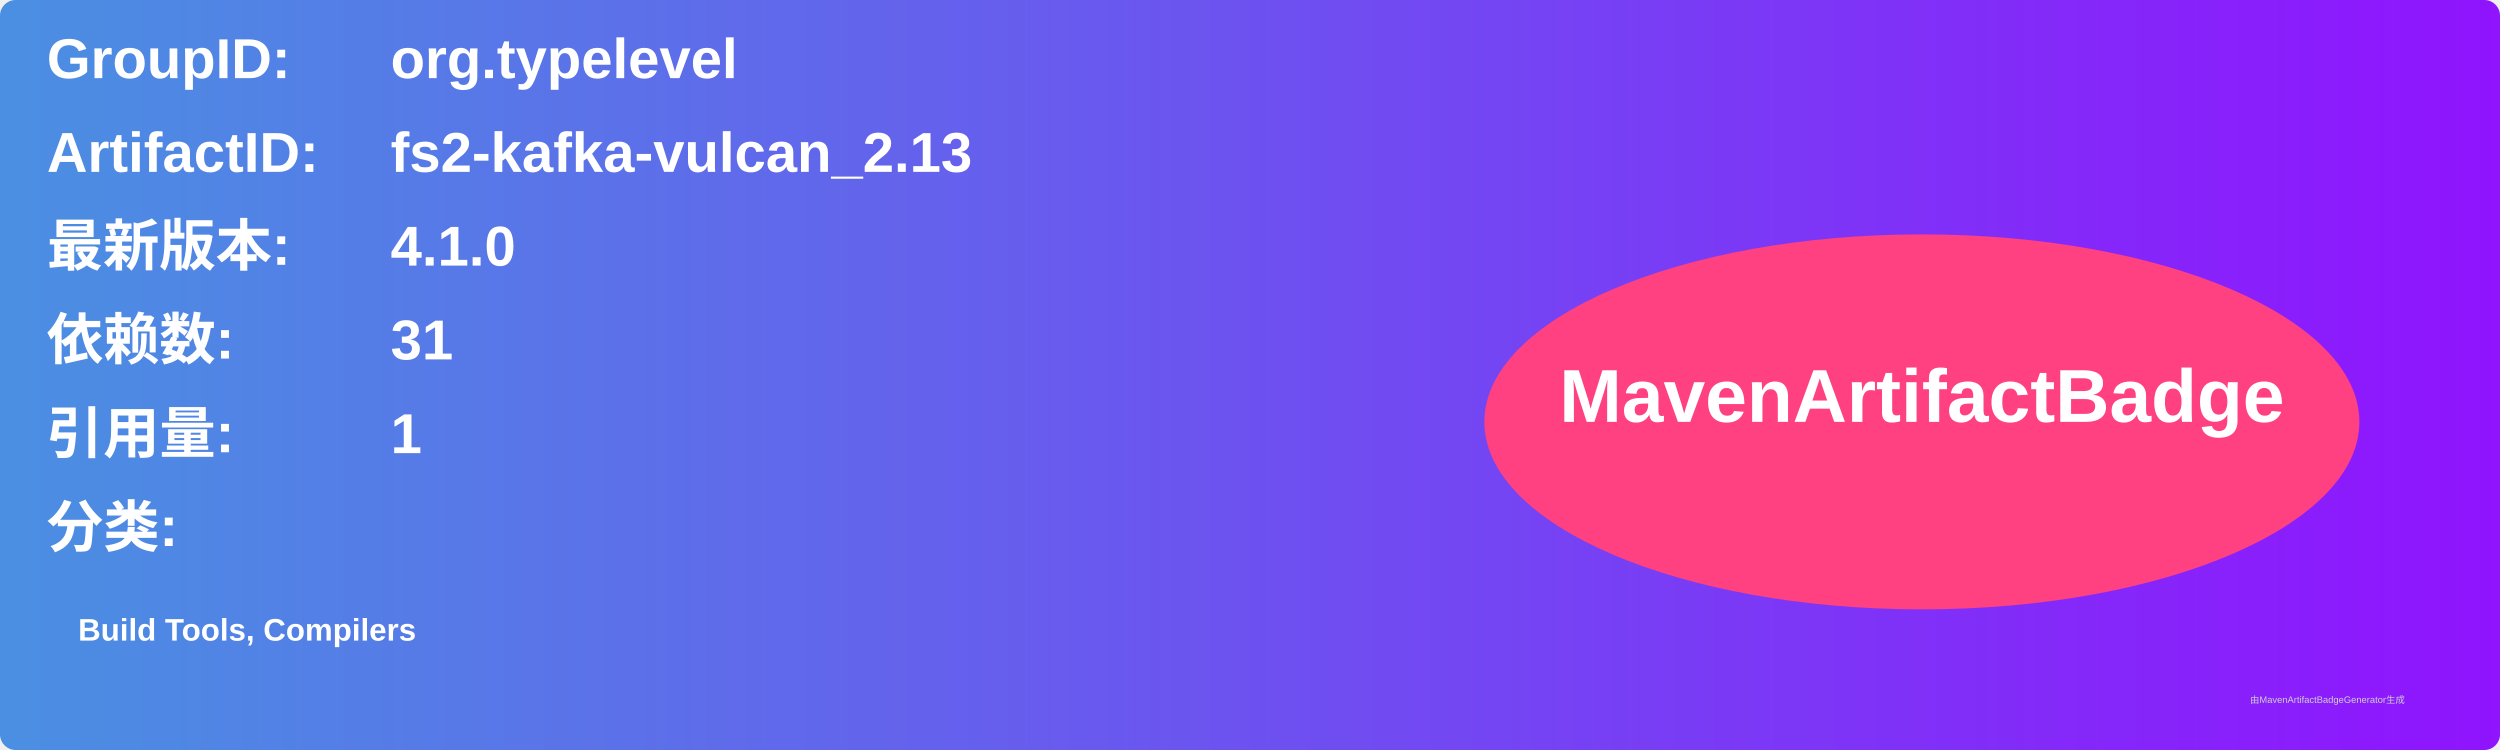
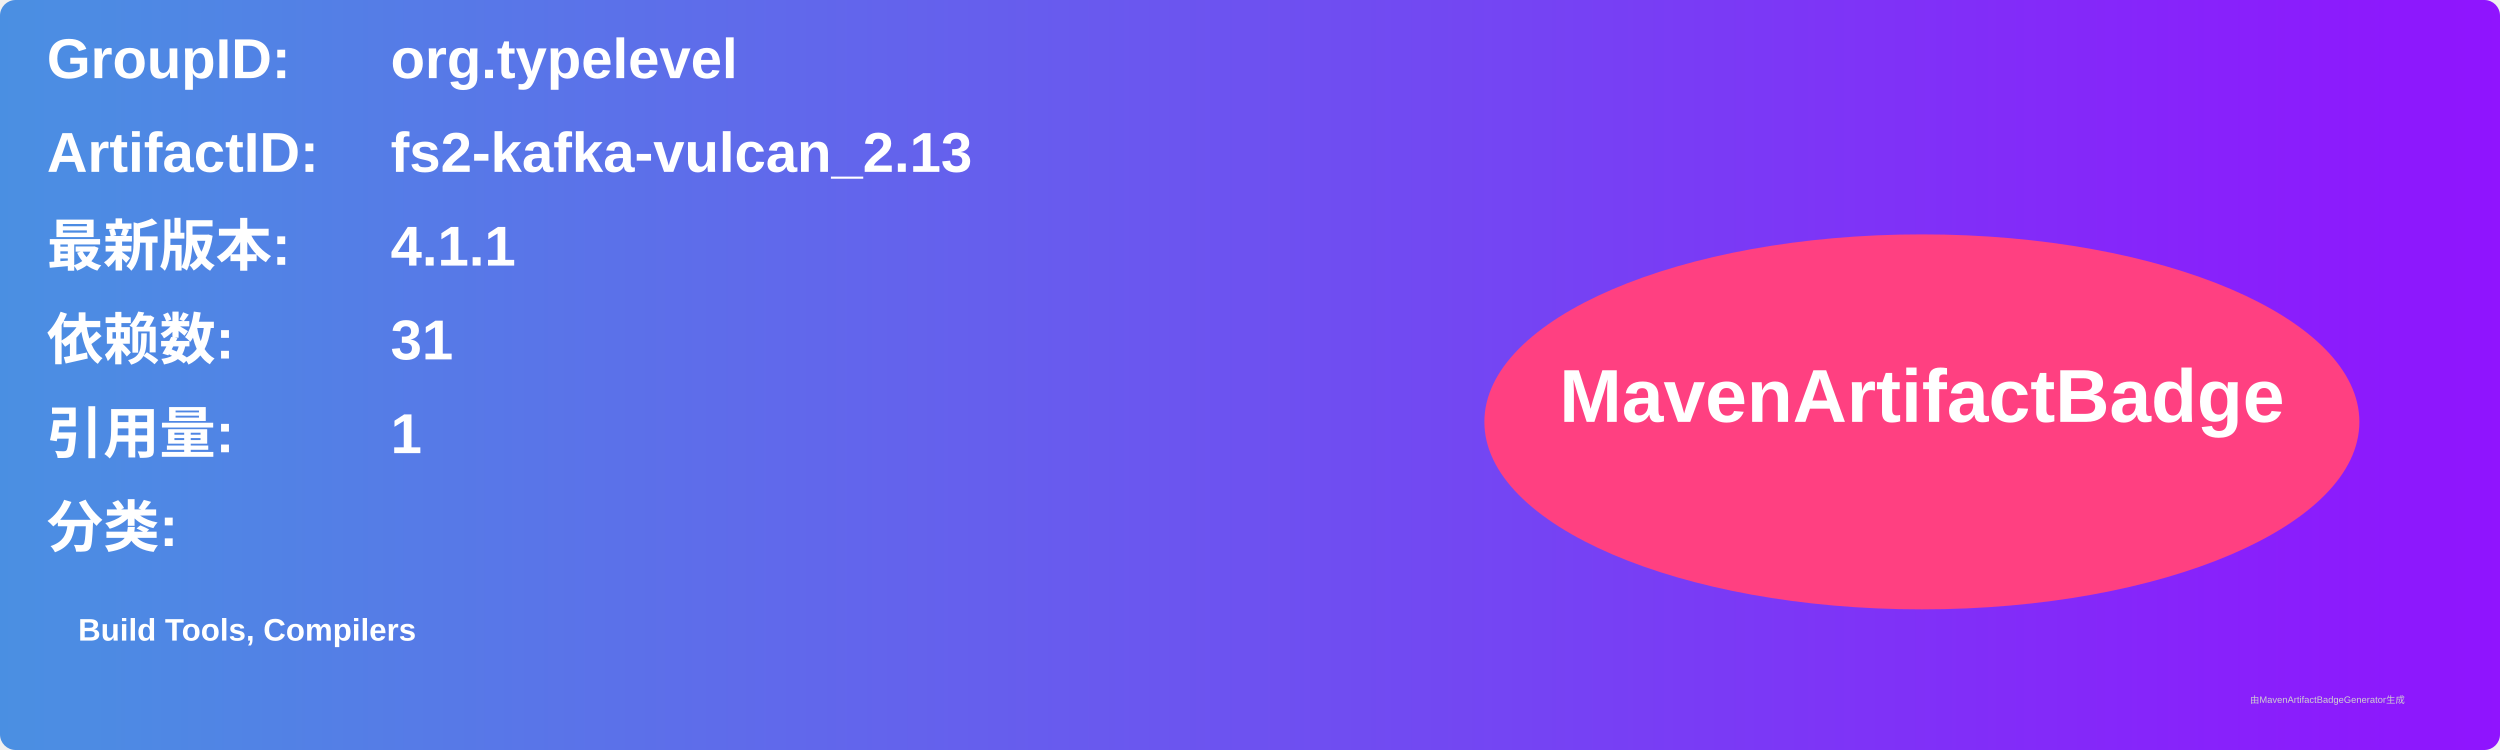
<svg xmlns="http://www.w3.org/2000/svg" width="800" height="240" viewBox="0 0 800 240">
  <linearGradient id="grad" x1="0%" y1="0%" x2="100%" y2="0%">
    <stop offset="0%" stop-color="#4a90e2" />
    <stop offset="100%" stop-color="#9013fe" />
  </linearGradient>
  <rect width="100%" height="100%" rx="5" ry="5" fill="url(#grad)" />
  <g transform="translate(15, 15)">
    <text x="0" y="10" font-family="Arial" font-size="18" fill="white" font-weight="bold" width="260">GroupID:</text>
    <text x="110" y="10" font-family="Arial" font-size="18" fill="white" font-weight="bold" width="460">org.typelevel</text>
    <text x="0" y="40" font-family="Arial" font-size="18" fill="white" font-weight="bold" width="260">ArtifactID:</text>
    <text x="110" y="40" font-family="Arial" font-size="18" fill="white" font-weight="bold" width="460">fs2-kafka-vulcan_2.13</text>
    <text x="0" y="70" font-family="Arial" font-size="18" fill="white" font-weight="bold">最新版本:</text>
    <text x="110" y="70" font-family="Arial" font-size="18" fill="white" font-weight="bold">
-       <tspan font-weight="bold">4.1.0</tspan>
+       <tspan font-weight="bold">4.1.1</tspan>
    </text>
    <text x="0" y="100" font-family="Arial" font-size="18" fill="white" font-weight="bold">依赖数: </text>
    <text x="110" y="100" font-family="Arial" font-size="18" fill="white">
      <tspan font-weight="bold">31</tspan>
    </text>
    <text x="0" y="130" font-family="Arial" font-size="18" fill="white" font-weight="bold">引用量: </text>
    <text x="110" y="130" font-family="Arial" font-size="18" fill="white">
      <tspan font-weight="bold">1</tspan>
    </text>
    <text x="0" y="160" font-family="Arial" font-size="18" fill="white" font-weight="bold">分类:</text>
    <text x="10" y="190" font-family="Arial" font-size="10" fill="white">
      <tspan font-weight="bold">Build Tools, Compilers</tspan>
    </text>
    <ellipse cx="600" cy="120" rx="140" ry="60" fill="#ff4081" />
    <text x="600" y="120" text-anchor="middle" font-family="Arial" font-size="24" fill="white" font-weight="bold">MavenArtifactBadge</text>
  </g>
  <text x="720" y="225" font-family="Arial" font-size="3" fill="#d0d0d0">由MavenArtifactBadgeGenerator生成</text>
</svg>
